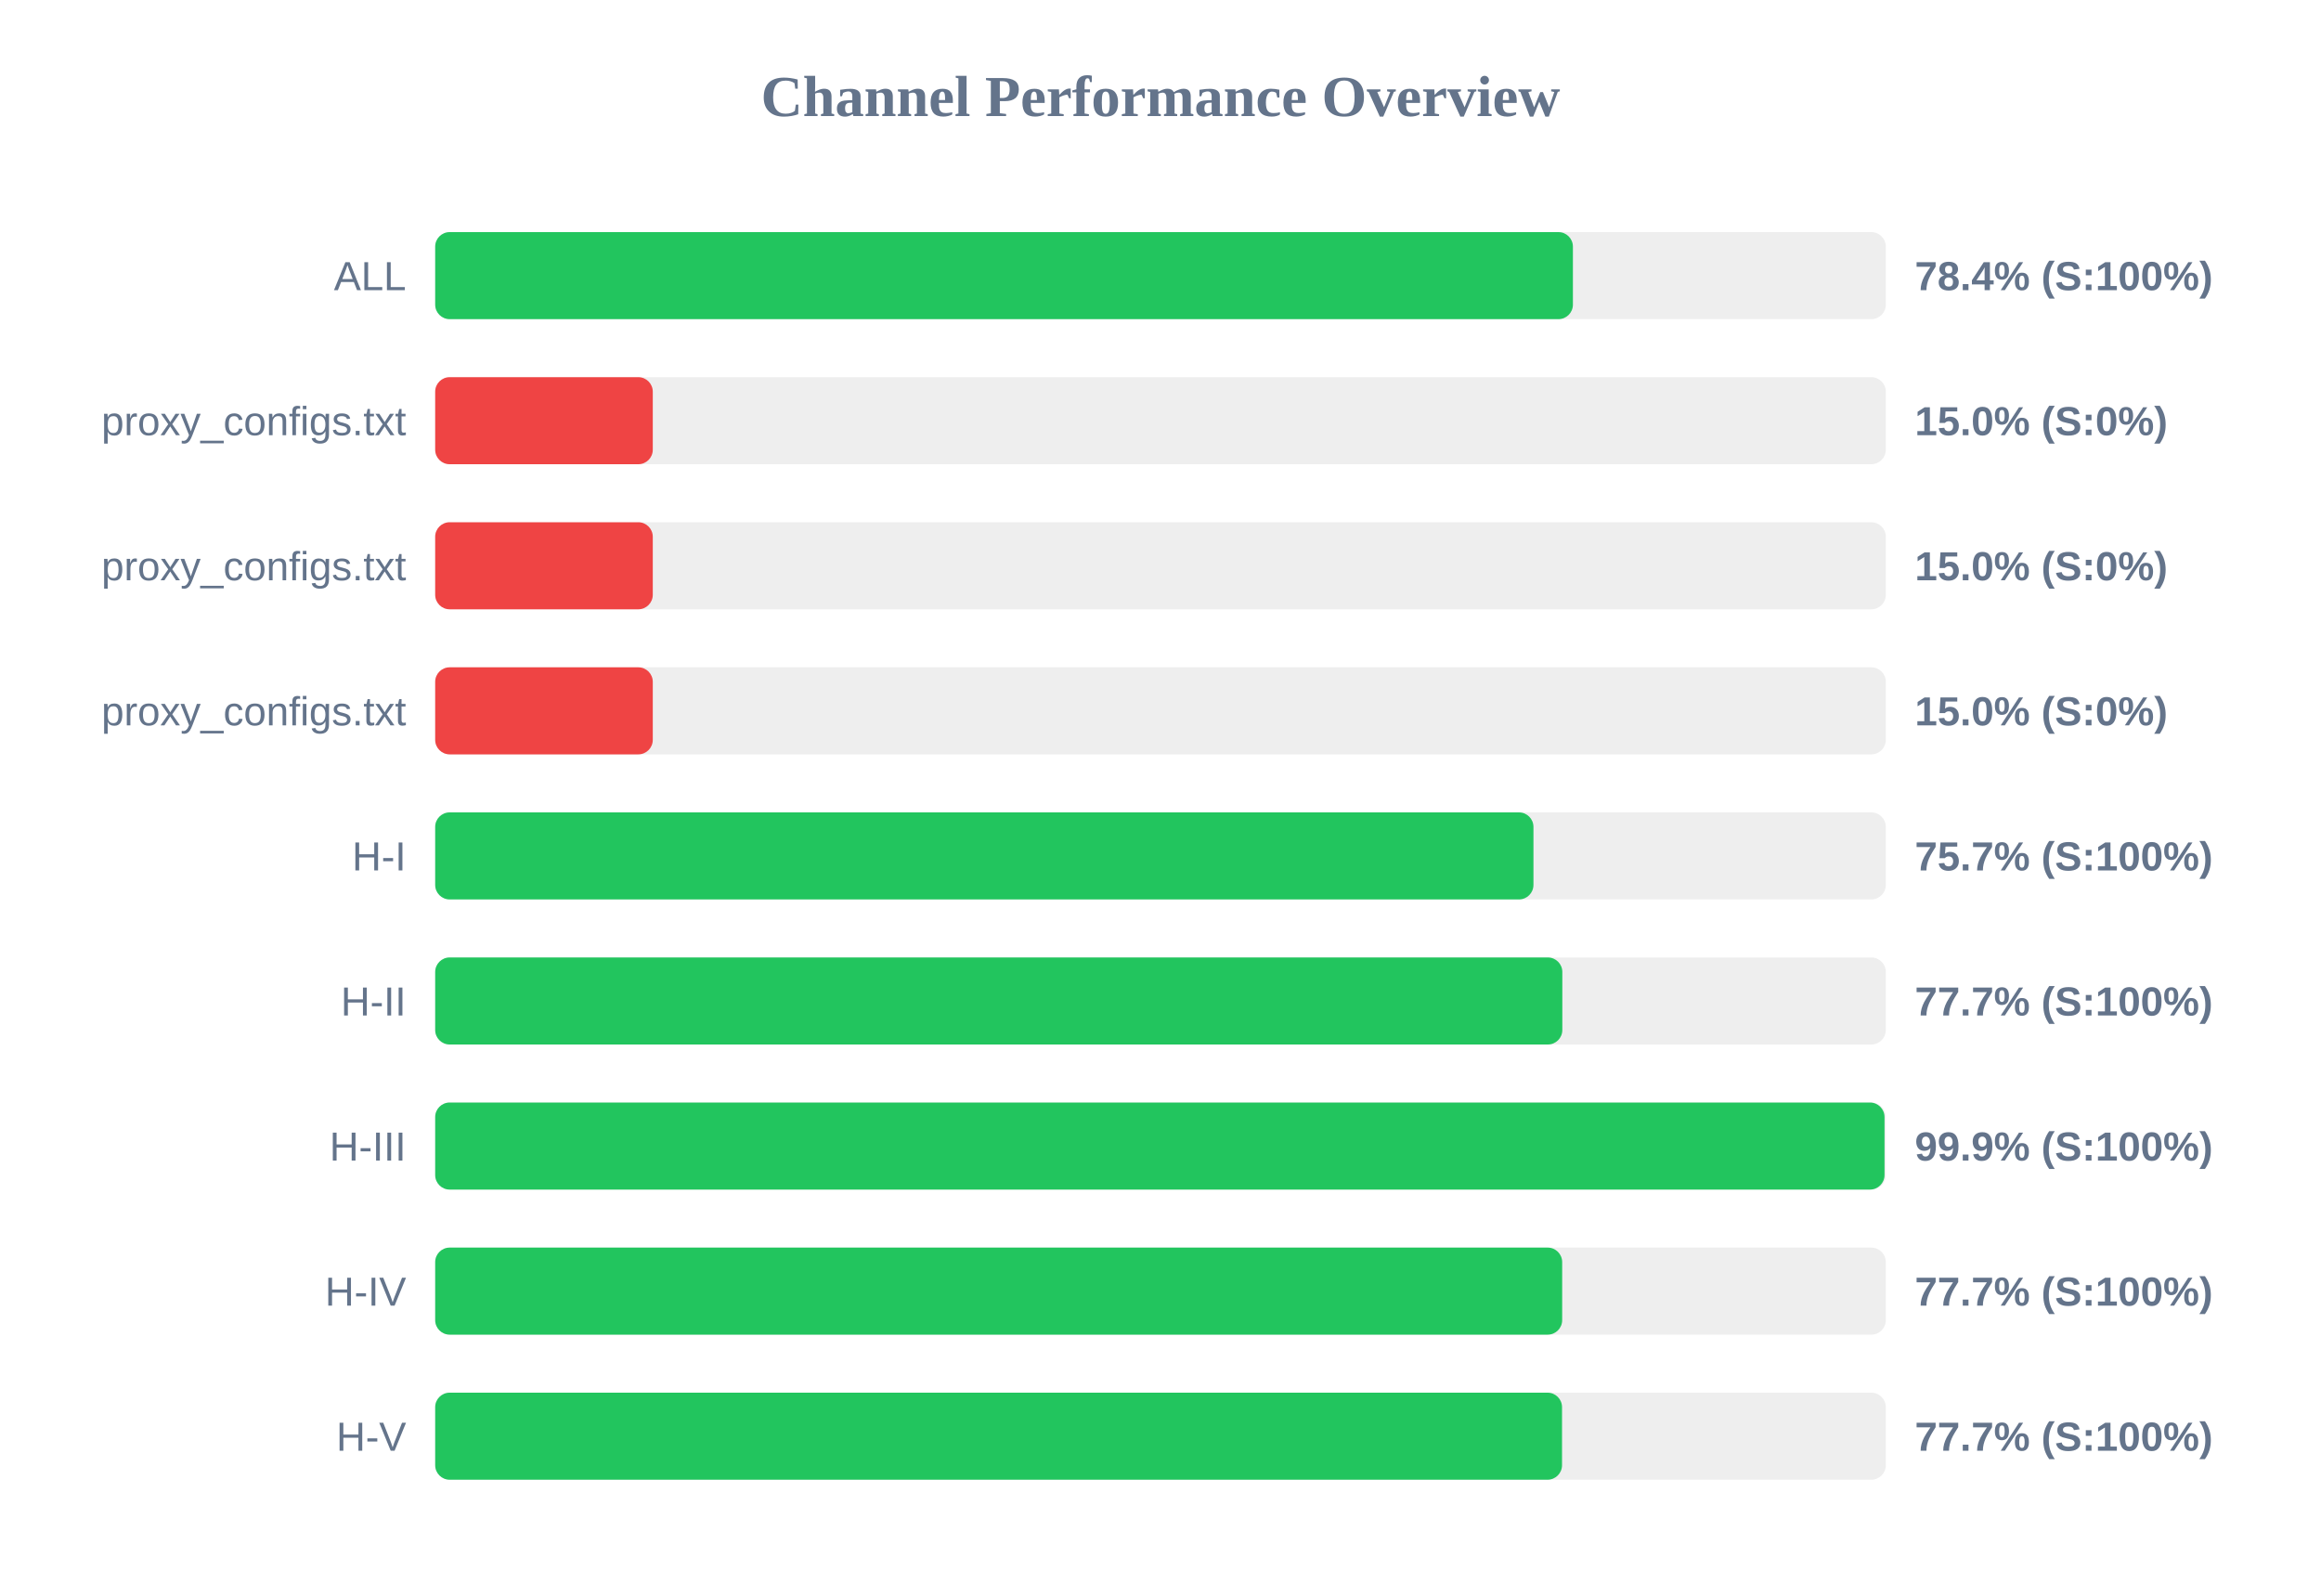
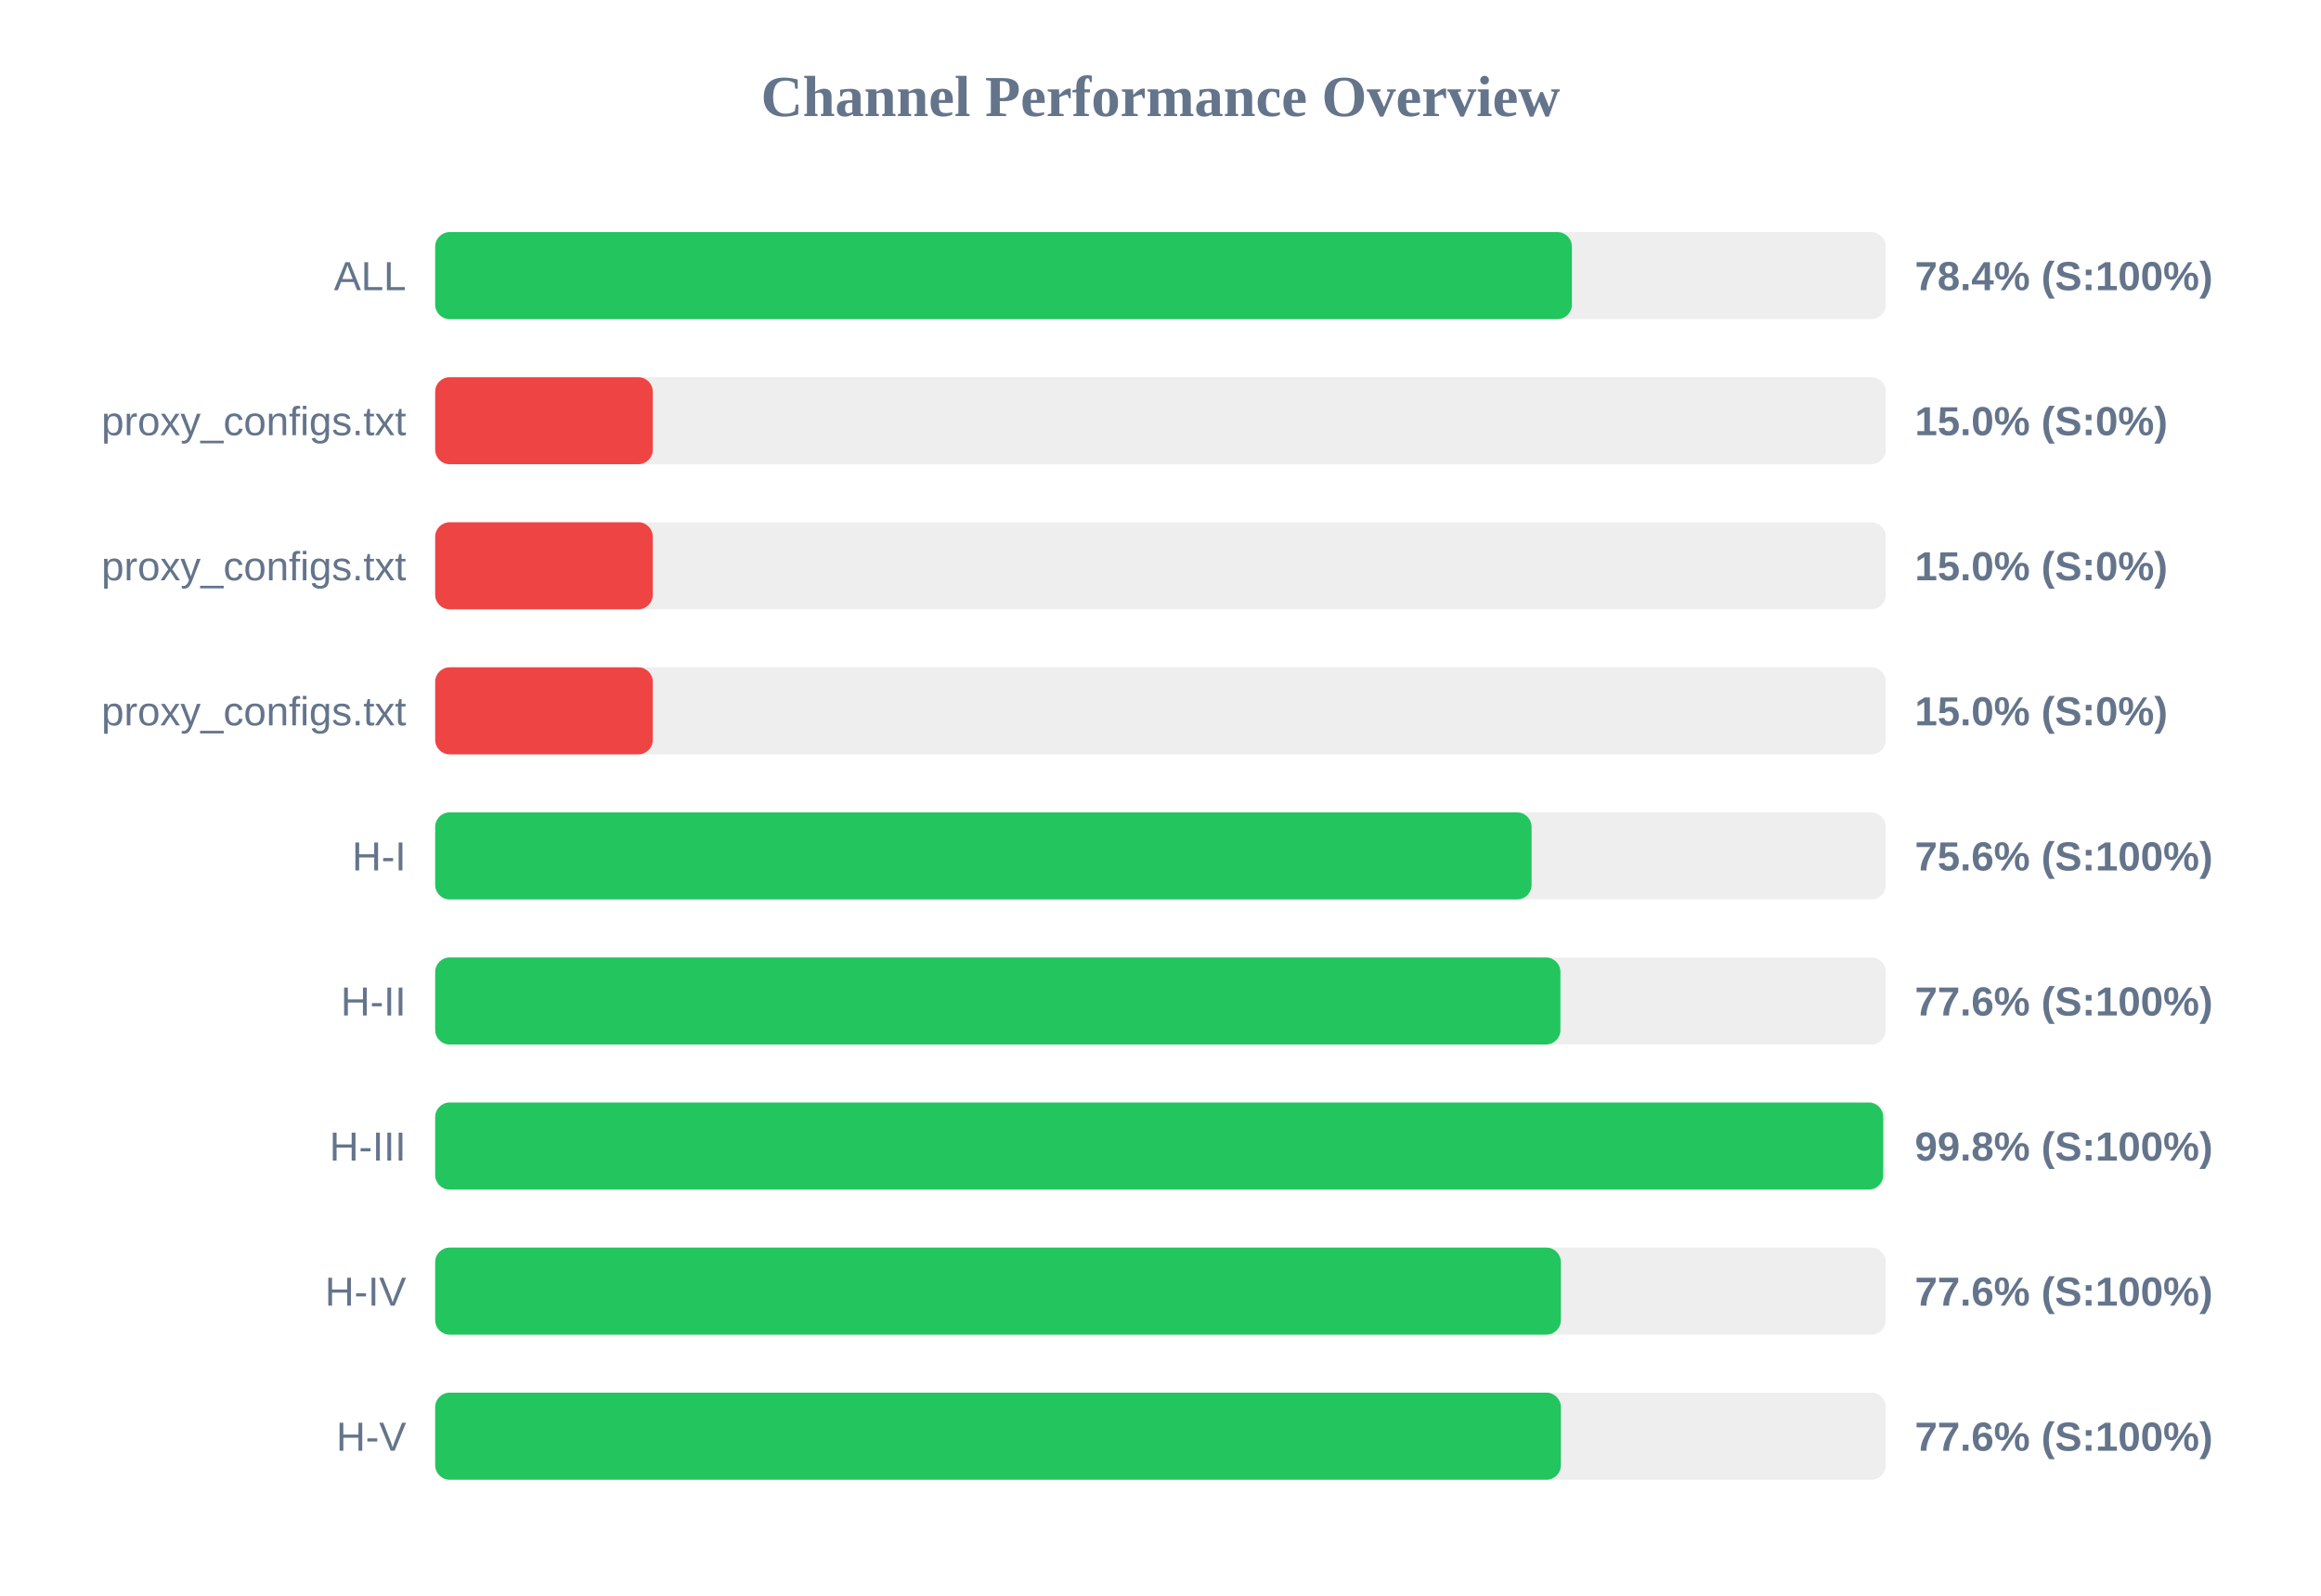
<svg xmlns="http://www.w3.org/2000/svg" width="800" height="550" version="1.1">
  <style>
        .row { font: 14px Arial; fill: #64748b; }
        .score { font: bold 14px Arial; fill: #64748b; }
    </style>
  <text x="400" y="40" text-anchor="middle" font-size="20px" font-weight="bold" fill="#64748b">Channel Performance Overview</text>
  <rect x="150" y="80" width="500" height="30" fill="#eee" rx="5" />
-   <rect x="150" y="80" width="392.15" height="30" fill="#22c55e" rx="5" />
+   <rect x="150" y="80" width="391.8" height="30" fill="#22c55e" rx="5" />
  <text x="140" y="100" text-anchor="end" class="row">ALL</text>
  <text x="660" y="100" text-anchor="start" class="score">78.4% (S:100%)</text>
  <rect x="150" y="130" width="500" height="30" fill="#eee" rx="5" />
  <rect x="150" y="130" width="75.0" height="30" fill="#ef4444" rx="5" />
  <text x="140" y="150" text-anchor="end" class="row">proxy_configs.txt</text>
  <text x="660" y="150" text-anchor="start" class="score">15.0% (S:0%)</text>
  <rect x="150" y="180" width="500" height="30" fill="#eee" rx="5" />
  <rect x="150" y="180" width="75.0" height="30" fill="#ef4444" rx="5" />
  <text x="140" y="200" text-anchor="end" class="row">proxy_configs.txt</text>
  <text x="660" y="200" text-anchor="start" class="score">15.0% (S:0%)</text>
  <rect x="150" y="230" width="500" height="30" fill="#eee" rx="5" />
  <rect x="150" y="230" width="75.0" height="30" fill="#ef4444" rx="5" />
  <text x="140" y="250" text-anchor="end" class="row">proxy_configs.txt</text>
  <text x="660" y="250" text-anchor="start" class="score">15.0% (S:0%)</text>
  <rect x="150" y="280" width="500" height="30" fill="#eee" rx="5" />
-   <rect x="150" y="280" width="378.55" height="30" fill="#22c55e" rx="5" />
+   <rect x="150" y="280" width="377.9" height="30" fill="#22c55e" rx="5" />
  <text x="140" y="300" text-anchor="end" class="row">H-I</text>
-   <text x="660" y="300" text-anchor="start" class="score">75.7% (S:100%)</text>
+   <text x="660" y="300" text-anchor="start" class="score">75.6% (S:100%)</text>
  <rect x="150" y="330" width="500" height="30" fill="#eee" rx="5" />
-   <rect x="150" y="330" width="388.5" height="30" fill="#22c55e" rx="5" />
+   <rect x="150" y="330" width="387.85" height="30" fill="#22c55e" rx="5" />
  <text x="140" y="350" text-anchor="end" class="row">H-II</text>
-   <text x="660" y="350" text-anchor="start" class="score">77.7% (S:100%)</text>
+   <text x="660" y="350" text-anchor="start" class="score">77.6% (S:100%)</text>
  <rect x="150" y="380" width="500" height="30" fill="#eee" rx="5" />
-   <rect x="150" y="380" width="499.55" height="30" fill="#22c55e" rx="5" />
+   <rect x="150" y="380" width="499.1" height="30" fill="#22c55e" rx="5" />
  <text x="140" y="400" text-anchor="end" class="row">H-III</text>
-   <text x="660" y="400" text-anchor="start" class="score">99.9% (S:100%)</text>
+   <text x="660" y="400" text-anchor="start" class="score">99.8% (S:100%)</text>
  <rect x="150" y="430" width="500" height="30" fill="#eee" rx="5" />
-   <rect x="150" y="430" width="388.45" height="30" fill="#22c55e" rx="5" />
+   <rect x="150" y="430" width="388.0" height="30" fill="#22c55e" rx="5" />
  <text x="140" y="450" text-anchor="end" class="row">H-IV</text>
-   <text x="660" y="450" text-anchor="start" class="score">77.7% (S:100%)</text>
+   <text x="660" y="450" text-anchor="start" class="score">77.6% (S:100%)</text>
  <rect x="150" y="480" width="500" height="30" fill="#eee" rx="5" />
-   <rect x="150" y="480" width="388.4" height="30" fill="#22c55e" rx="5" />
+   <rect x="150" y="480" width="388.0" height="30" fill="#22c55e" rx="5" />
  <text x="140" y="500" text-anchor="end" class="row">H-V</text>
-   <text x="660" y="500" text-anchor="start" class="score">77.7% (S:100%)</text>
+   <text x="660" y="500" text-anchor="start" class="score">77.6% (S:100%)</text>
</svg>
